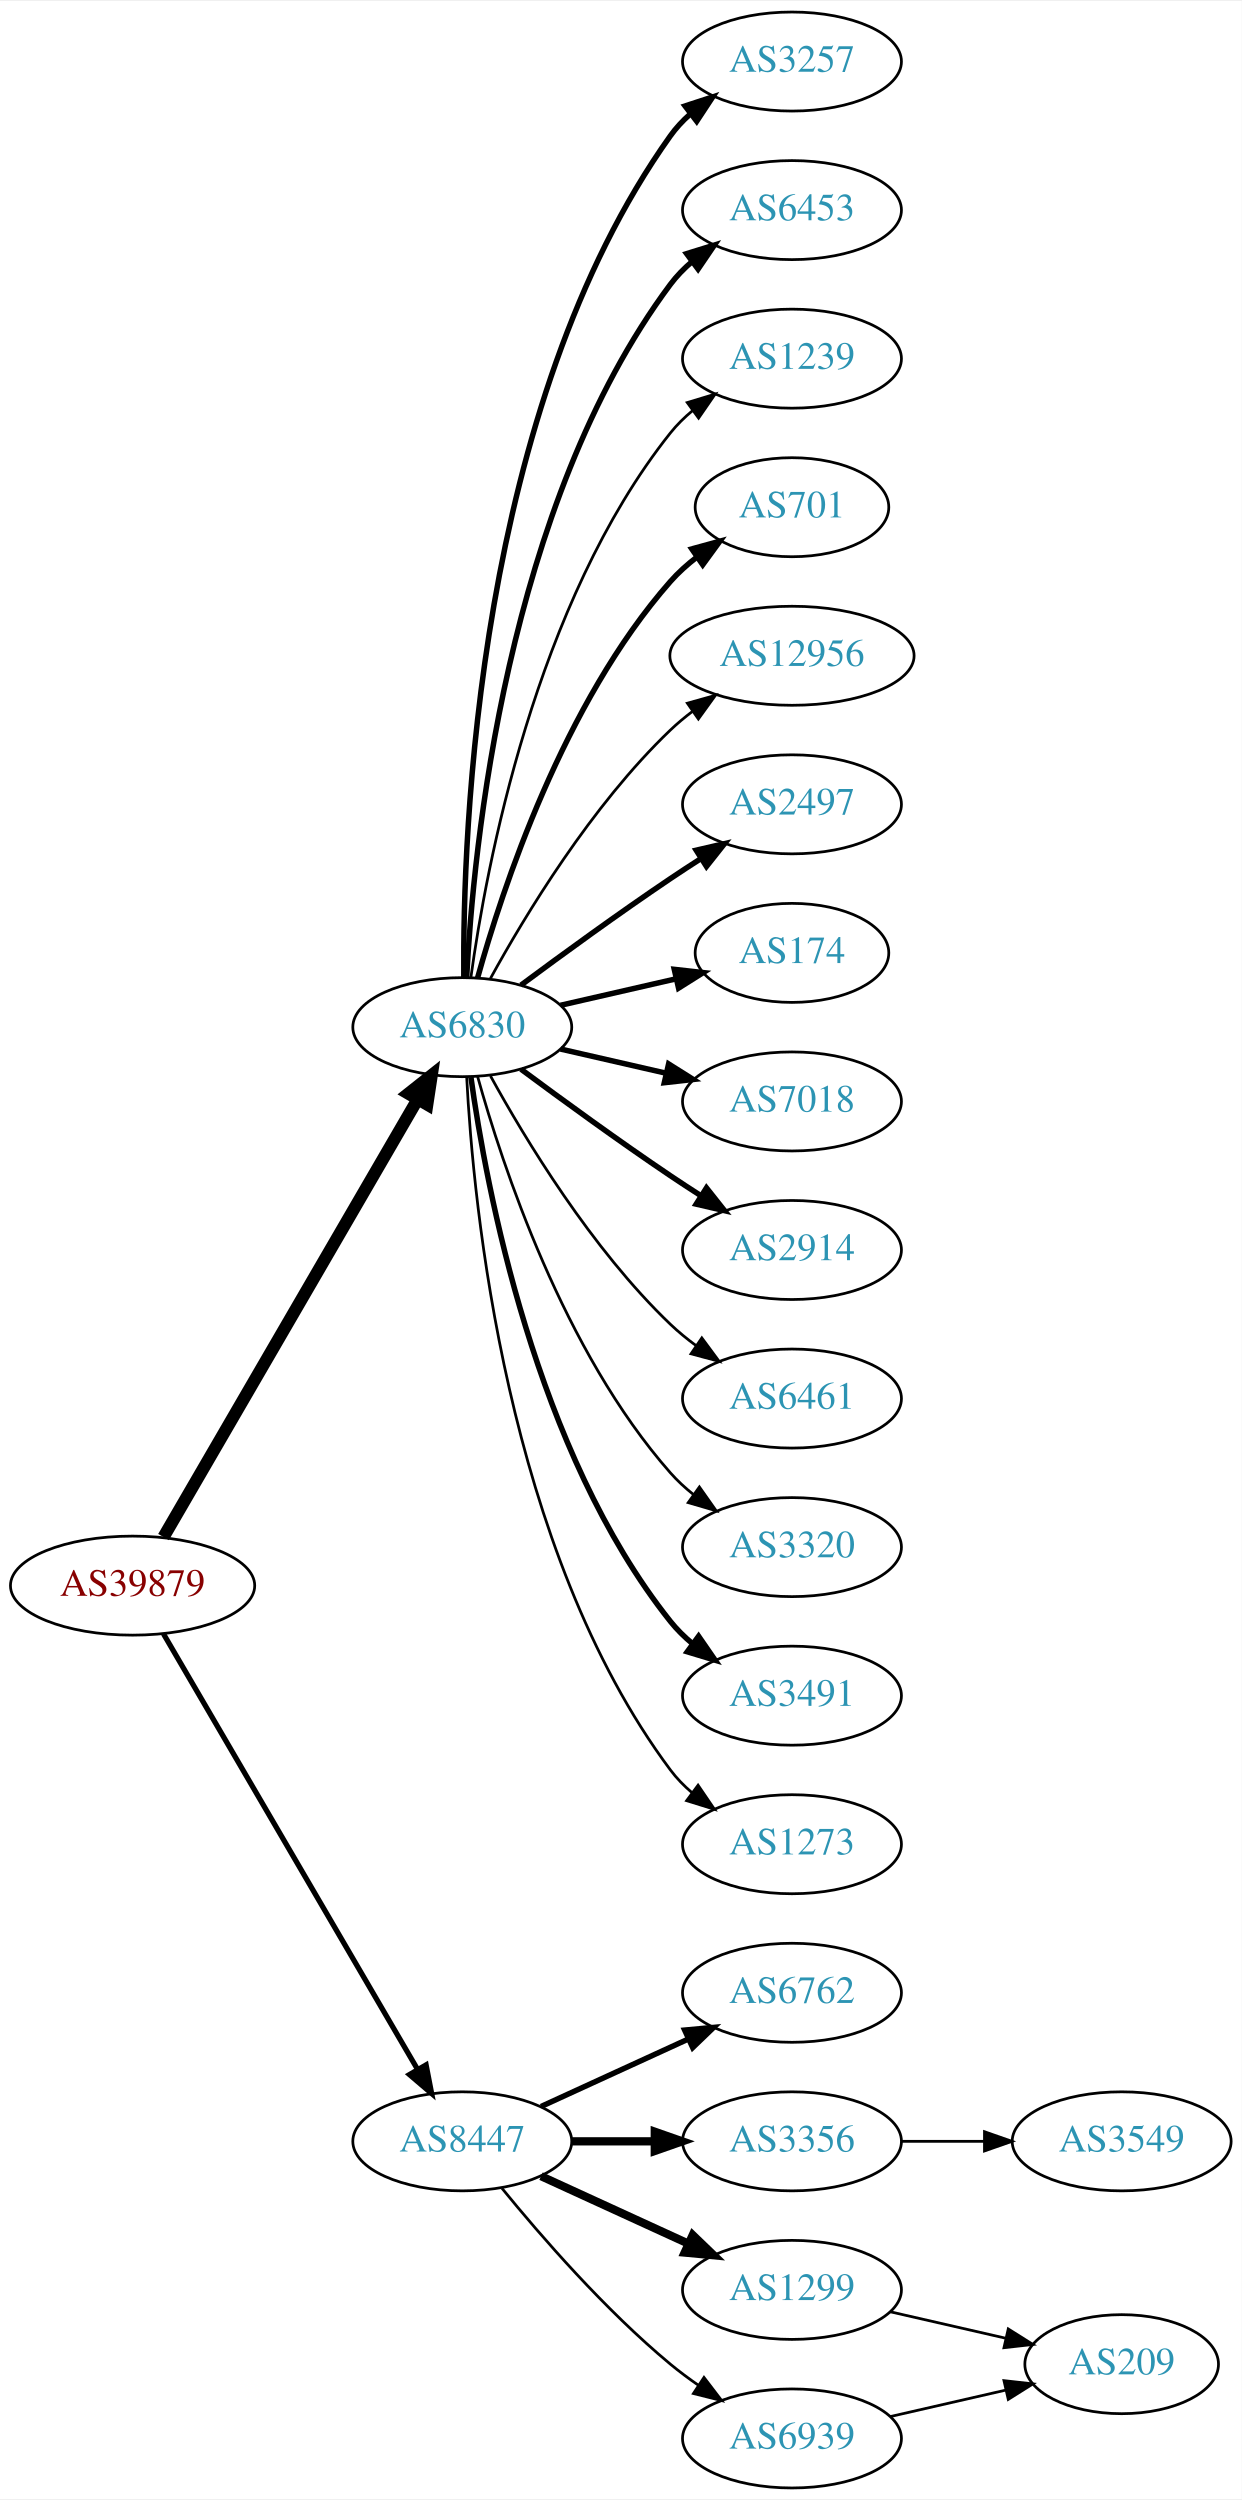
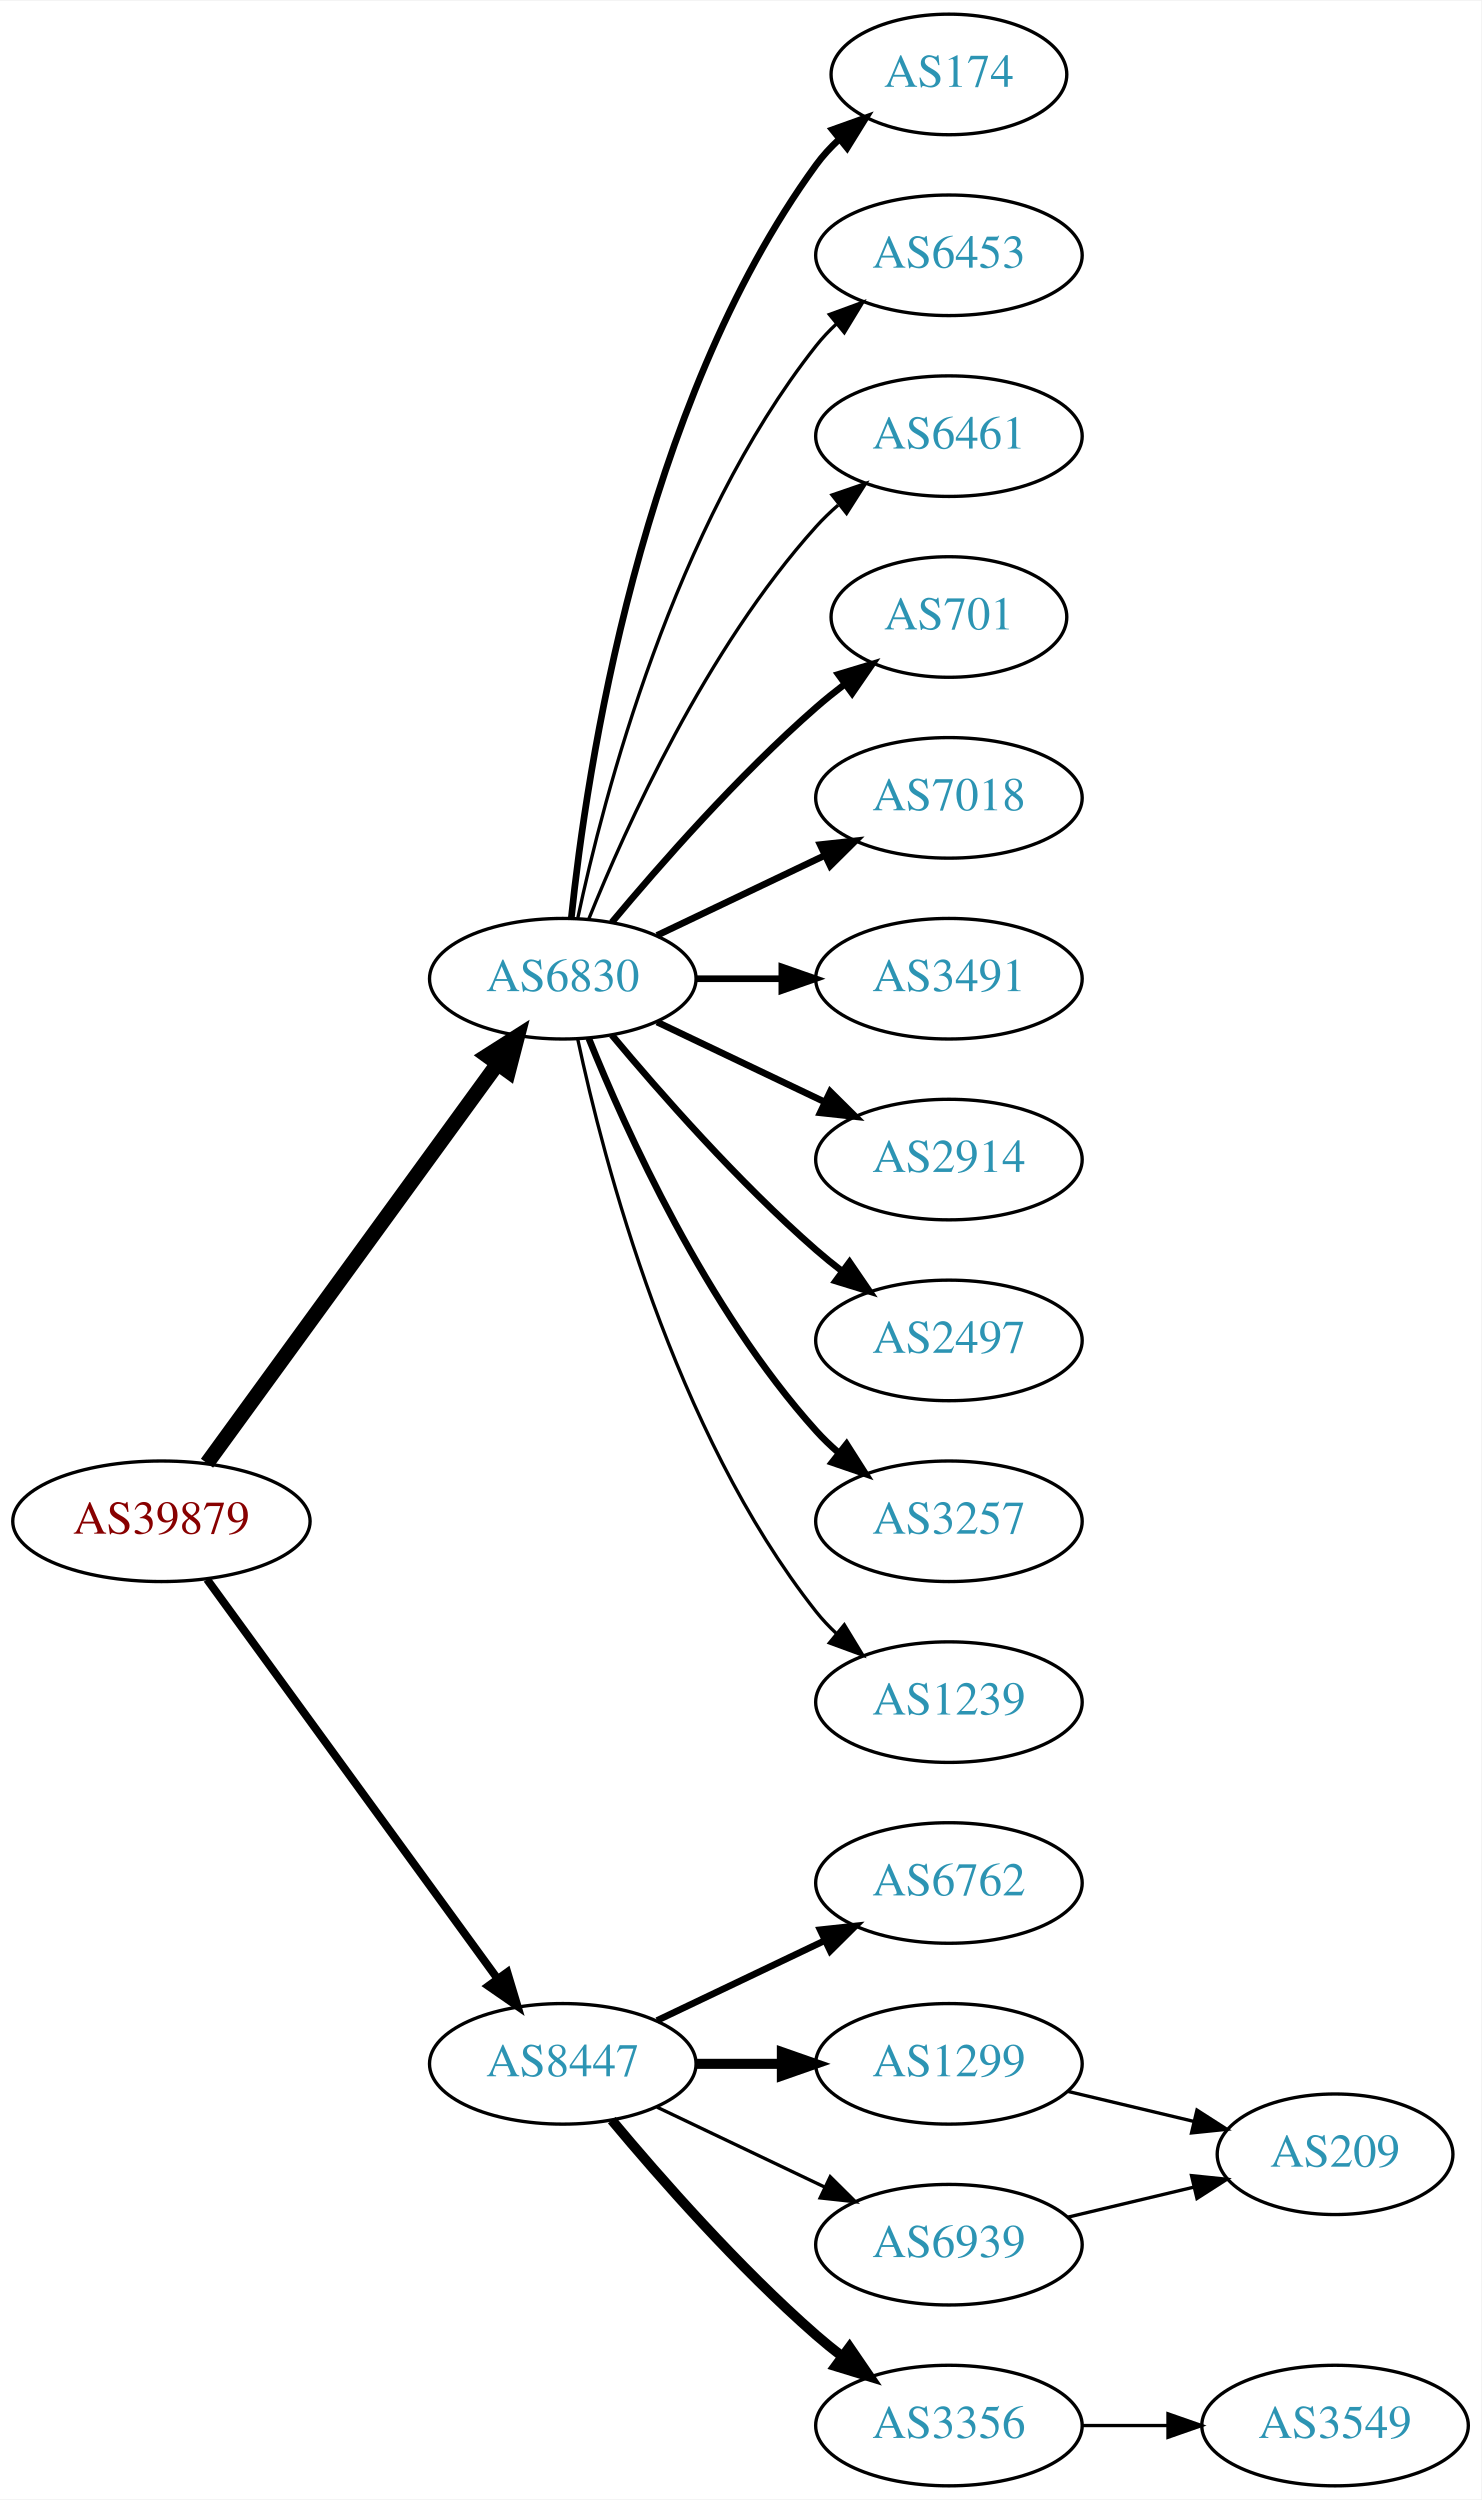
- <svg xmlns="http://www.w3.org/2000/svg" xmlns:xlink="http://www.w3.org/1999/xlink" width="451pt" height="908pt" viewBox="0.00 0.00 451.37 908.00">
-   <g id="graph0" class="graph" transform="scale(1 1) rotate(0) translate(4 904)">
-     <polygon fill="white" stroke="none" points="-4,4 -4,-904 447.37,-904 447.37,4 -4,4" />
+ <svg xmlns="http://www.w3.org/2000/svg" xmlns:xlink="http://www.w3.org/1999/xlink" width="442pt" height="746pt" viewBox="0.00 0.00 442.27 746.00">
+   <g id="graph0" class="graph" transform="scale(1 1) rotate(0) translate(4 742)">
+     <polygon fill="white" stroke="none" points="-4,4 -4,-742 438.271,-742 438.271,4 -4,4" />
    <g id="node1" class="node">
      <g id="a_node1">
        <a xlink:href="/asn/39879" xlink:title="AS39879 ~ SVC-AS [AT]">
-           <ellipse fill="#ffffff" stroke="black" cx="44.196" cy="-328" rx="44.393" ry="18" />
-           <text text-anchor="middle" x="44.196" y="-324.3" font-family="Times,serif" font-size="14.00" fill="#880000">AS39879</text>
+           <ellipse fill="#ffffff" stroke="black" cx="44.196" cy="-288" rx="44.393" ry="18" />
+           <text text-anchor="middle" x="44.196" y="-284.3" font-family="Times,serif" font-size="14.00" fill="#880000">AS39879</text>
        </a>
      </g>
    </g>
    <g id="node2" class="node">
      <g id="a_node2">
        <a xlink:href="/asn/6830" xlink:title="AS6830 ~ LGI-UPC [AT]">
-           <ellipse fill="#ffffff" stroke="black" cx="164.039" cy="-531" rx="39.794" ry="18" />
-           <text text-anchor="middle" x="164.039" y="-527.3" font-family="Times,serif" font-size="14.00" fill="#2c94b3">AS6830</text>
+           <ellipse fill="#ffffff" stroke="black" cx="164.039" cy="-450" rx="39.794" ry="18" />
+           <text text-anchor="middle" x="164.039" y="-446.3" font-family="Times,serif" font-size="14.00" fill="#2c94b3">AS6830</text>
        </a>
      </g>
    </g>
    <g id="edge1" class="edge">
-       <path fill="none" stroke="black" stroke-width="4.5" d="M55.448,-345.66C76.219,-381.442 123.368,-462.661 147.77,-504.697" />
-       <polygon fill="black" stroke="black" stroke-width="4.5" points="144.469,-506.854 152.895,-513.526 151.279,-502.9 144.469,-506.854" />
+       <path fill="none" stroke="black" stroke-width="4.5" d="M57.807,-305.337C78.628,-333.96 120.29,-391.233 144.479,-424.486" />
+       <polygon fill="black" stroke="black" stroke-width="4.5" points="141.451,-427.017 150.518,-432.788 147.82,-422.385 141.451,-427.017" />
    </g>
    <g id="node3" class="node">
      <g id="a_node3">
        <a xlink:href="/asn/8447" xlink:title="AS8447 ~ A1 Telekom Austria AG [AT]">
          <ellipse fill="#ffffff" stroke="black" cx="164.039" cy="-126" rx="39.794" ry="18" />
          <text text-anchor="middle" x="164.039" y="-122.3" font-family="Times,serif" font-size="14.00" fill="#2c94b3">AS8447</text>
        </a>
      </g>
    </g>
    <g id="edge2" class="edge">
-       <path fill="none" stroke="black" stroke-width="1.929" d="M55.448,-310.427C76.219,-274.821 123.368,-194.002 147.77,-152.173" />
-       <polygon fill="black" stroke="black" stroke-width="1.929" points="150.879,-153.79 152.895,-143.388 144.832,-150.262 150.879,-153.79" />
+       <path fill="none" stroke="black" stroke-width="2.382" d="M57.807,-270.663C78.628,-242.04 120.29,-184.767 144.479,-151.514" />
+       <polygon fill="black" stroke="black" stroke-width="2.382" points="147.466,-153.358 150.518,-143.212 141.805,-149.24 147.466,-153.358" />
    </g>
    <g id="node4" class="node">
      <g id="a_node4">
-         <a xlink:href="/asn/3257" xlink:title="AS3257 ~ GTT [DE]">
-           <ellipse fill="#ffffff" stroke="black" cx="283.881" cy="-882" rx="39.794" ry="18" />
-           <text text-anchor="middle" x="283.881" y="-878.3" font-family="Times,serif" font-size="14.00" fill="#2c94b3">AS3257</text>
+         <a xlink:href="/asn/174" xlink:title="AS174 ~ Cogent Communications [US]">
+           <ellipse fill="#ffffff" stroke="black" cx="279.332" cy="-720" rx="35.194" ry="18" />
+           <text text-anchor="middle" x="279.332" y="-716.3" font-family="Times,serif" font-size="14.00" fill="#2c94b3">AS174</text>
        </a>
      </g>
    </g>
    <g id="edge3" class="edge">
-       <path fill="none" stroke="black" stroke-width="2" d="M164.587,-549.063C164.168,-601.503 169.322,-756.293 239.685,-855 241.687,-857.809 244.082,-860.388 246.703,-862.743" />
-       <polygon fill="black" stroke="black" stroke-width="2" points="245.007,-865.852 255.079,-869.139 249.255,-860.288 245.007,-865.852" />
+       <path fill="none" stroke="black" stroke-width="2" d="M166.595,-468.256C171.066,-511.303 187.199,-620.94 239.685,-693 241.661,-695.712 243.995,-698.249 246.522,-700.595" />
+       <polygon fill="black" stroke="black" stroke-width="2" points="244.539,-703.493 254.517,-707.055 248.938,-698.048 244.539,-703.493" />
    </g>
    <g id="node5" class="node">
      <g id="a_node5">
        <a xlink:href="/asn/6453" xlink:title="AS6453 ~ TATA COMMUNICATIONS (AMERICA) INC [US]">
-           <ellipse fill="#ffffff" stroke="black" cx="283.881" cy="-828" rx="39.794" ry="18" />
-           <text text-anchor="middle" x="283.881" y="-824.3" font-family="Times,serif" font-size="14.00" fill="#2c94b3">AS6453</text>
+           <ellipse fill="#ffffff" stroke="black" cx="279.332" cy="-666" rx="39.794" ry="18" />
+           <text text-anchor="middle" x="279.332" y="-662.3" font-family="Times,serif" font-size="14.00" fill="#2c94b3">AS6453</text>
        </a>
      </g>
    </g>
    <g id="edge4" class="edge">
-       <path fill="none" stroke="black" stroke-width="2" d="M165.63,-549.023C168.007,-595.412 179.925,-720.893 239.685,-801 241.933,-804.013 244.624,-806.769 247.551,-809.272" />
-       <polygon fill="black" stroke="black" stroke-width="2" points="245.582,-812.169 255.702,-815.303 249.746,-806.542 245.582,-812.169" />
+       <path fill="none" stroke="black" d="M168.529,-468.16C176.16,-504.03 197.152,-585.155 239.685,-639 241.493,-641.288 243.545,-643.462 245.74,-645.51" />
+       <polygon fill="black" stroke="black" points="243.651,-648.323 253.6,-651.966 248.094,-642.914 243.651,-648.323" />
    </g>
    <g id="node6" class="node">
      <g id="a_node6">
-         <a xlink:href="/asn/1239" xlink:title="AS1239 ~ Sprint [US]">
-           <ellipse fill="#ffffff" stroke="black" cx="283.881" cy="-774" rx="39.794" ry="18" />
-           <text text-anchor="middle" x="283.881" y="-770.3" font-family="Times,serif" font-size="14.00" fill="#2c94b3">AS1239</text>
+         <a xlink:href="/asn/6461" xlink:title="AS6461 ~ Zayo Bandwidth [US]">
+           <ellipse fill="#ffffff" stroke="black" cx="279.332" cy="-612" rx="39.794" ry="18" />
+           <text text-anchor="middle" x="279.332" y="-608.3" font-family="Times,serif" font-size="14.00" fill="#2c94b3">AS6461</text>
        </a>
      </g>
    </g>
    <g id="edge5" class="edge">
-       <path fill="none" stroke="black" d="M167.178,-549.17C172.678,-588.974 190.504,-685.233 239.685,-747 242.026,-749.94 244.781,-752.649 247.747,-755.121" />
-       <polygon fill="black" stroke="black" points="245.812,-758.042 255.953,-761.11 249.939,-752.388 245.812,-758.042" />
+       <path fill="none" stroke="black" d="M171.786,-467.787C182.837,-495.243 206.891,-548.578 239.685,-585 241.688,-587.224 243.906,-589.363 246.239,-591.397" />
+       <polygon fill="black" stroke="black" points="244.437,-594.433 254.458,-597.873 248.769,-588.935 244.437,-594.433" />
    </g>
    <g id="node7" class="node">
      <g id="a_node7">
        <a xlink:href="/asn/701" xlink:title="AS701 ~ UUNET [US]">
-           <ellipse fill="#ffffff" stroke="black" cx="283.881" cy="-720" rx="35.194" ry="18" />
-           <text text-anchor="middle" x="283.881" y="-716.3" font-family="Times,serif" font-size="14.00" fill="#2c94b3">AS701</text>
+           <ellipse fill="#ffffff" stroke="black" cx="279.332" cy="-558" rx="35.194" ry="18" />
+           <text text-anchor="middle" x="279.332" y="-554.3" font-family="Times,serif" font-size="14.00" fill="#2c94b3">AS701</text>
        </a>
      </g>
    </g>
    <g id="edge6" class="edge">
-       <path fill="none" stroke="black" stroke-width="2" d="M169.612,-548.946C178.517,-580.995 200.801,-648.842 239.685,-693 242.512,-696.211 245.814,-699.172 249.309,-701.864" />
-       <polygon fill="black" stroke="black" stroke-width="2" points="247.466,-704.845 257.684,-707.645 251.443,-699.084 247.466,-704.845" />
+       <path fill="none" stroke="black" stroke-width="2" d="M178.669,-466.817C192.951,-483.929 216.498,-510.745 239.685,-531 242.355,-533.332 245.228,-535.648 248.158,-537.886" />
+       <polygon fill="black" stroke="black" stroke-width="2" points="246.309,-540.87 256.449,-543.939 250.436,-535.216 246.309,-540.87" />
    </g>
    <g id="node8" class="node">
      <g id="a_node8">
-         <a xlink:href="/asn/12956" xlink:title="AS12956 ~ TELXIUS [ES]">
-           <ellipse fill="#ffffff" stroke="black" cx="283.881" cy="-666" rx="44.393" ry="18" />
-           <text text-anchor="middle" x="283.881" y="-662.3" font-family="Times,serif" font-size="14.00" fill="#2c94b3">AS12956</text>
+         <a xlink:href="/asn/7018" xlink:title="AS7018 ~ AT&amp;T Services, Inc. [US]">
+           <ellipse fill="#ffffff" stroke="black" cx="279.332" cy="-504" rx="39.794" ry="18" />
+           <text text-anchor="middle" x="279.332" y="-500.3" font-family="Times,serif" font-size="14.00" fill="#2c94b3">AS7018</text>
        </a>
      </g>
    </g>
    <g id="edge7" class="edge">
-       <path fill="none" stroke="black" d="M174.28,-548.713C186.825,-571.561 211.002,-611.611 239.685,-639 242.192,-641.393 244.943,-643.687 247.805,-645.855" />
-       <polygon fill="black" stroke="black" points="245.852,-648.759 256.056,-651.61 249.857,-643.018 245.852,-648.759" />
+       <path fill="none" stroke="black" stroke-width="2" d="M192.175,-462.934C207.169,-470.081 225.99,-479.052 242.213,-486.785" />
+       <polygon fill="black" stroke="black" stroke-width="2" points="240.884,-490.028 251.417,-491.171 243.895,-483.709 240.884,-490.028" />
    </g>
    <g id="node9" class="node">
      <g id="a_node9">
-         <a xlink:href="/asn/2497" xlink:title="AS2497 ~ Internet Initiative Japan Inc. [JP]">
-           <ellipse fill="#ffffff" stroke="black" cx="283.881" cy="-612" rx="39.794" ry="18" />
-           <text text-anchor="middle" x="283.881" y="-608.3" font-family="Times,serif" font-size="14.00" fill="#2c94b3">AS2497</text>
+         <a xlink:href="/asn/3491" xlink:title="AS3491 ~ PCCW Global, Inc. [US]">
+           <ellipse fill="#ffffff" stroke="black" cx="279.332" cy="-450" rx="39.794" ry="18" />
+           <text text-anchor="middle" x="279.332" y="-446.3" font-family="Times,serif" font-size="14.00" fill="#2c94b3">AS3491</text>
        </a>
      </g>
    </g>
    <g id="edge8" class="edge">
-       <path fill="none" stroke="black" stroke-width="2" d="M185.369,-546.277C200.231,-557.304 220.976,-572.407 239.685,-585 243.234,-587.389 246.984,-589.839 250.733,-592.242" />
-       <polygon fill="black" stroke="black" stroke-width="2" points="249.059,-595.325 259.381,-597.712 252.801,-589.409 249.059,-595.325" />
+       <path fill="none" stroke="black" stroke-width="2" d="M203.711,-450C211.914,-450 220.678,-450 229.21,-450" />
+       <polygon fill="black" stroke="black" stroke-width="2" points="229.449,-453.5 239.449,-450 229.449,-446.5 229.449,-453.5" />
    </g>
    <g id="node10" class="node">
      <g id="a_node10">
-         <a xlink:href="/asn/174" xlink:title="AS174 ~ Cogent Communications [US]">
-           <ellipse fill="#ffffff" stroke="black" cx="283.881" cy="-558" rx="35.194" ry="18" />
-           <text text-anchor="middle" x="283.881" y="-554.3" font-family="Times,serif" font-size="14.00" fill="#2c94b3">AS174</text>
+         <a xlink:href="/asn/2914" xlink:title="AS2914 ~ NTT America, Inc. [US]">
+           <ellipse fill="#ffffff" stroke="black" cx="279.332" cy="-396" rx="39.794" ry="18" />
+           <text text-anchor="middle" x="279.332" y="-392.3" font-family="Times,serif" font-size="14.00" fill="#2c94b3">AS2914</text>
        </a>
      </g>
    </g>
    <g id="edge9" class="edge">
-       <path fill="none" stroke="black" stroke-width="2" d="M199.758,-538.955C212.85,-541.955 227.873,-545.396 241.513,-548.522" />
-       <polygon fill="black" stroke="black" stroke-width="2" points="241.091,-552.016 251.621,-550.838 242.655,-545.193 241.091,-552.016" />
+       <path fill="none" stroke="black" stroke-width="2" d="M192.175,-437.066C207.169,-429.919 225.99,-420.948 242.213,-413.215" />
+       <polygon fill="black" stroke="black" stroke-width="2" points="243.895,-416.291 251.417,-408.829 240.884,-409.972 243.895,-416.291" />
    </g>
    <g id="node11" class="node">
      <g id="a_node11">
-         <a xlink:href="/asn/7018" xlink:title="AS7018 ~ AT&amp;T Services, Inc. [US]">
-           <ellipse fill="#ffffff" stroke="black" cx="283.881" cy="-504" rx="39.794" ry="18" />
-           <text text-anchor="middle" x="283.881" y="-500.3" font-family="Times,serif" font-size="14.00" fill="#2c94b3">AS7018</text>
+         <a xlink:href="/asn/2497" xlink:title="AS2497 ~ Internet Initiative Japan Inc. [JP]">
+           <ellipse fill="#ffffff" stroke="black" cx="279.332" cy="-342" rx="39.794" ry="18" />
+           <text text-anchor="middle" x="279.332" y="-338.3" font-family="Times,serif" font-size="14.00" fill="#2c94b3">AS2497</text>
        </a>
      </g>
    </g>
    <g id="edge10" class="edge">
-       <path fill="none" stroke="black" stroke-width="2" d="M199.758,-523.045C211.758,-520.296 225.379,-517.175 238.071,-514.267" />
-       <polygon fill="black" stroke="black" stroke-width="2" points="239.037,-517.636 248.003,-511.991 237.474,-510.813 239.037,-517.636" />
+       <path fill="none" stroke="black" stroke-width="2" d="M178.669,-433.183C192.951,-416.071 216.498,-389.255 239.685,-369 242.151,-366.846 244.789,-364.706 247.487,-362.628" />
+       <polygon fill="black" stroke="black" stroke-width="2" points="249.66,-365.375 255.641,-356.63 245.512,-359.736 249.66,-365.375" />
    </g>
    <g id="node12" class="node">
      <g id="a_node12">
-         <a xlink:href="/asn/2914" xlink:title="AS2914 ~ NTT America, Inc. [US]">
-           <ellipse fill="#ffffff" stroke="black" cx="283.881" cy="-450" rx="39.794" ry="18" />
-           <text text-anchor="middle" x="283.881" y="-446.3" font-family="Times,serif" font-size="14.00" fill="#2c94b3">AS2914</text>
+         <a xlink:href="/asn/3257" xlink:title="AS3257 ~ GTT [DE]">
+           <ellipse fill="#ffffff" stroke="black" cx="279.332" cy="-288" rx="39.794" ry="18" />
+           <text text-anchor="middle" x="279.332" y="-284.3" font-family="Times,serif" font-size="14.00" fill="#2c94b3">AS3257</text>
        </a>
      </g>
    </g>
    <g id="edge11" class="edge">
-       <path fill="none" stroke="black" stroke-width="2" d="M185.369,-515.723C200.231,-504.696 220.976,-489.593 239.685,-477 243.234,-474.611 246.984,-472.161 250.733,-469.758" />
-       <polygon fill="black" stroke="black" stroke-width="2" points="252.801,-472.591 259.381,-464.288 249.059,-466.675 252.801,-472.591" />
+       <path fill="none" stroke="black" stroke-width="2" d="M171.786,-432.213C182.837,-404.757 206.891,-351.422 239.685,-315 241.688,-312.776 243.906,-310.637 246.239,-308.603" />
+       <polygon fill="black" stroke="black" stroke-width="2" points="248.769,-311.065 254.458,-302.127 244.437,-305.567 248.769,-311.065" />
    </g>
    <g id="node13" class="node">
      <g id="a_node13">
-         <a xlink:href="/asn/6461" xlink:title="AS6461 ~ Zayo Bandwidth [US]">
-           <ellipse fill="#ffffff" stroke="black" cx="283.881" cy="-396" rx="39.794" ry="18" />
-           <text text-anchor="middle" x="283.881" y="-392.3" font-family="Times,serif" font-size="14.00" fill="#2c94b3">AS6461</text>
+         <a xlink:href="/asn/1239" xlink:title="AS1239 ~ Sprint [US]">
+           <ellipse fill="#ffffff" stroke="black" cx="279.332" cy="-234" rx="39.794" ry="18" />
+           <text text-anchor="middle" x="279.332" y="-230.3" font-family="Times,serif" font-size="14.00" fill="#2c94b3">AS1239</text>
        </a>
      </g>
    </g>
    <g id="edge12" class="edge">
-       <path fill="none" stroke="black" d="M174.28,-513.287C186.825,-490.439 211.002,-450.389 239.685,-423 242.553,-420.261 245.742,-417.653 249.051,-415.215" />
-       <polygon fill="black" stroke="black" points="251.114,-418.044 257.411,-409.523 247.175,-412.258 251.114,-418.044" />
+       <path fill="none" stroke="black" d="M168.529,-431.84C176.16,-395.97 197.152,-314.845 239.685,-261 241.493,-258.712 243.545,-256.538 245.74,-254.49" />
+       <polygon fill="black" stroke="black" points="248.094,-257.086 253.6,-248.034 243.651,-251.677 248.094,-257.086" />
    </g>
    <g id="node14" class="node">
      <g id="a_node14">
-         <a xlink:href="/asn/3320" xlink:title="AS3320 ~ DTAG [DE]">
-           <ellipse fill="#ffffff" stroke="black" cx="283.881" cy="-342" rx="39.794" ry="18" />
-           <text text-anchor="middle" x="283.881" y="-338.3" font-family="Times,serif" font-size="14.00" fill="#2c94b3">AS3320</text>
+         <a xlink:href="/asn/6762" xlink:title="AS6762 ~ TELECOM ITALIA SPARKLE S.p.A. [IT]">
+           <ellipse fill="#ffffff" stroke="black" cx="279.332" cy="-180" rx="39.794" ry="18" />
+           <text text-anchor="middle" x="279.332" y="-176.3" font-family="Times,serif" font-size="14.00" fill="#2c94b3">AS6762</text>
        </a>
      </g>
    </g>
    <g id="edge13" class="edge">
-       <path fill="none" stroke="black" d="M169.612,-513.054C178.517,-481.005 200.801,-413.158 239.685,-369 242.169,-366.179 245.019,-363.551 248.044,-361.129" />
-       <polygon fill="black" stroke="black" points="250.23,-363.869 256.334,-355.209 246.162,-358.172 250.23,-363.869" />
+       <path fill="none" stroke="black" stroke-width="2" d="M192.175,-138.934C207.169,-146.081 225.99,-155.052 242.213,-162.785" />
+       <polygon fill="black" stroke="black" stroke-width="2" points="240.884,-166.028 251.417,-167.171 243.895,-159.709 240.884,-166.028" />
    </g>
    <g id="node15" class="node">
      <g id="a_node15">
-         <a xlink:href="/asn/3491" xlink:title="AS3491 ~ PCCW Global, Inc. [US]">
-           <ellipse fill="#ffffff" stroke="black" cx="283.881" cy="-288" rx="39.794" ry="18" />
-           <text text-anchor="middle" x="283.881" y="-284.3" font-family="Times,serif" font-size="14.00" fill="#2c94b3">AS3491</text>
+         <a xlink:href="/asn/1299" xlink:title="AS1299 ~ Telia Carrier [EU]">
+           <ellipse fill="#ffffff" stroke="black" cx="279.332" cy="-126" rx="39.794" ry="18" />
+           <text text-anchor="middle" x="279.332" y="-122.3" font-family="Times,serif" font-size="14.00" fill="#2c94b3">AS1299</text>
        </a>
      </g>
    </g>
    <g id="edge14" class="edge">
-       <path fill="none" stroke="black" stroke-width="2" d="M167.178,-512.83C172.678,-473.026 190.504,-376.767 239.685,-315 242.026,-312.06 244.781,-309.351 247.747,-306.879" />
-       <polygon fill="black" stroke="black" stroke-width="2" points="249.939,-309.612 255.953,-300.89 245.812,-303.958 249.939,-309.612" />
+       <path fill="none" stroke="black" stroke-width="3" d="M203.711,-126C211.914,-126 220.678,-126 229.21,-126" />
+       <polygon fill="black" stroke="black" stroke-width="3" points="229.449,-129.5 239.449,-126 229.449,-122.5 229.449,-129.5" />
    </g>
    <g id="node16" class="node">
      <g id="a_node16">
-         <a xlink:href="/asn/1273" xlink:title="AS1273 ~ Vodafone Group PLC [EU]">
-           <ellipse fill="#ffffff" stroke="black" cx="283.881" cy="-234" rx="39.794" ry="18" />
-           <text text-anchor="middle" x="283.881" y="-230.3" font-family="Times,serif" font-size="14.00" fill="#2c94b3">AS1273</text>
+         <a xlink:href="/asn/3356" xlink:title="AS3356 ~ Level 3 Parent, LLC [US]">
+           <ellipse fill="#ffffff" stroke="black" cx="279.332" cy="-18" rx="39.794" ry="18" />
+           <text text-anchor="middle" x="279.332" y="-14.3" font-family="Times,serif" font-size="14.00" fill="#2c94b3">AS3356</text>
        </a>
      </g>
    </g>
    <g id="edge15" class="edge">
-       <path fill="none" stroke="black" d="M165.63,-512.977C168.007,-466.588 179.925,-341.107 239.685,-261 241.933,-257.987 244.624,-255.231 247.551,-252.728" />
-       <polygon fill="black" stroke="black" points="249.746,-255.458 255.702,-246.697 245.582,-249.831 249.746,-255.458" />
+       <path fill="none" stroke="black" stroke-width="3" d="M178.669,-109.183C192.951,-92.071 216.498,-65.255 239.685,-45 242.151,-42.846 244.789,-40.706 247.487,-38.628" />
+       <polygon fill="black" stroke="black" stroke-width="3" points="249.66,-41.375 255.641,-32.63 245.512,-35.736 249.66,-41.375" />
    </g>
    <g id="node17" class="node">
      <g id="a_node17">
-         <a xlink:href="/asn/6762" xlink:title="AS6762 ~ TELECOM ITALIA SPARKLE S.p.A. [IT]">
-           <ellipse fill="#ffffff" stroke="black" cx="283.881" cy="-180" rx="39.794" ry="18" />
-           <text text-anchor="middle" x="283.881" y="-176.3" font-family="Times,serif" font-size="14.00" fill="#2c94b3">AS6762</text>
+         <a xlink:href="/asn/6939" xlink:title="AS6939 ~ Hurricane Electric LLC [US]">
+           <ellipse fill="#ffffff" stroke="black" cx="279.332" cy="-72" rx="39.794" ry="18" />
+           <text text-anchor="middle" x="279.332" y="-68.3" font-family="Times,serif" font-size="14.00" fill="#2c94b3">AS6939</text>
        </a>
      </g>
    </g>
    <g id="edge16" class="edge">
-       <path fill="none" stroke="black" stroke-width="2" d="M192.667,-138.661C208.624,-145.973 228.895,-155.261 246.178,-163.181" />
-       <polygon fill="black" stroke="black" stroke-width="2" points="244.876,-166.435 255.425,-167.419 247.793,-160.071 244.876,-166.435" />
+       <path fill="none" stroke="black" d="M192.175,-113.066C207.169,-105.919 225.99,-96.948 242.213,-89.215" />
+       <polygon fill="black" stroke="black" points="243.895,-92.291 251.417,-84.829 240.884,-85.972 243.895,-92.291" />
+     </g>
+     <g id="node19" class="node">
+       <g id="a_node19">
+         <a xlink:href="/asn/209" xlink:title="AS209 ~ CenturyLink Communications, LLC [US]">
+           <ellipse fill="#ffffff" stroke="black" cx="394.625" cy="-99" rx="35.194" ry="18" />
+           <text text-anchor="middle" x="394.625" y="-95.3" font-family="Times,serif" font-size="14.00" fill="#2c94b3">AS209</text>
+         </a>
+       </g>
+     </g>
+     <g id="edge18" class="edge">
+       <path fill="none" stroke="black" d="M314.939,-117.752C326.733,-114.942 340.038,-111.771 352.306,-108.847" />
+       <polygon fill="black" stroke="black" points="353.394,-112.186 362.311,-106.463 351.772,-105.376 353.394,-112.186" />
    </g>
    <g id="node18" class="node">
      <g id="a_node18">
-         <a xlink:href="/asn/3356" xlink:title="AS3356 ~ Level 3 Parent, LLC [US]">
-           <ellipse fill="#ffffff" stroke="black" cx="283.881" cy="-126" rx="39.794" ry="18" />
-           <text text-anchor="middle" x="283.881" y="-122.3" font-family="Times,serif" font-size="14.00" fill="#2c94b3">AS3356</text>
+         <a xlink:href="/asn/3549" xlink:title="AS3549 ~ Level 3 Parent, LLC [US]">
+           <ellipse fill="#ffffff" stroke="black" cx="394.625" cy="-18" rx="39.794" ry="18" />
+           <text text-anchor="middle" x="394.625" y="-14.3" font-family="Times,serif" font-size="14.00" fill="#2c94b3">AS3549</text>
        </a>
      </g>
    </g>
    <g id="edge17" class="edge">
-       <path fill="none" stroke="black" stroke-width="3" d="M203.951,-126C213.505,-126 223.854,-126 233.817,-126" />
-       <polygon fill="black" stroke="black" stroke-width="3" points="234.009,-129.5 244.009,-126 234.009,-122.5 234.009,-129.5" />
-     </g>
-     <g id="node19" class="node">
-       <g id="a_node19">
-         <a xlink:href="/asn/1299" xlink:title="AS1299 ~ Telia Carrier [EU]">
-           <ellipse fill="#ffffff" stroke="black" cx="283.881" cy="-72" rx="39.794" ry="18" />
-           <text text-anchor="middle" x="283.881" y="-68.3" font-family="Times,serif" font-size="14.00" fill="#2c94b3">AS1299</text>
-         </a>
-       </g>
-     </g>
-     <g id="edge18" class="edge">
-       <path fill="none" stroke="black" stroke-width="3" d="M192.667,-113.339C208.624,-106.027 228.895,-96.739 246.178,-88.819" />
-       <polygon fill="black" stroke="black" stroke-width="3" points="247.793,-91.929 255.425,-84.581 244.876,-85.565 247.793,-91.929" />
-     </g>
-     <g id="node20" class="node">
-       <g id="a_node20">
-         <a xlink:href="/asn/6939" xlink:title="AS6939 ~ Hurricane Electric LLC [US]">
-           <ellipse fill="#ffffff" stroke="black" cx="283.881" cy="-18" rx="39.794" ry="18" />
-           <text text-anchor="middle" x="283.881" y="-14.3" font-family="Times,serif" font-size="14.00" fill="#2c94b3">AS6939</text>
-         </a>
-       </g>
+       <path fill="none" stroke="black" d="M319.004,-18C327.207,-18 335.971,-18 344.503,-18" />
+       <polygon fill="black" stroke="black" points="344.742,-21.5 354.742,-18 344.742,-14.5 344.742,-21.5" />
    </g>
    <g id="edge19" class="edge">
-       <path fill="none" stroke="black" d="M178.458,-108.935C192.572,-91.625 215.987,-64.655 239.685,-45 242.901,-42.332 246.402,-39.73 249.972,-37.259" />
-       <polygon fill="black" stroke="black" points="251.896,-40.183 258.329,-31.764 248.05,-34.334 251.896,-40.183" />
-     </g>
-     <g id="node21" class="node">
-       <g id="a_node21">
-         <a xlink:href="/asn/3549" xlink:title="AS3549 ~ Level 3 Parent, LLC [US]">
-           <ellipse fill="#ffffff" stroke="black" cx="403.724" cy="-126" rx="39.794" ry="18" />
-           <text text-anchor="middle" x="403.724" y="-122.3" font-family="Times,serif" font-size="14.00" fill="#2c94b3">AS3549</text>
-         </a>
-       </g>
-     </g>
-     <g id="edge20" class="edge">
-       <path fill="none" stroke="black" d="M323.794,-126C333.347,-126 343.697,-126 353.659,-126" />
-       <polygon fill="black" stroke="black" points="353.852,-129.5 363.852,-126 353.852,-122.5 353.852,-129.5" />
-     </g>
-     <g id="node22" class="node">
-       <g id="a_node22">
-         <a xlink:href="/asn/209" xlink:title="AS209 ~ CenturyLink Communications, LLC [US]">
-           <ellipse fill="#ffffff" stroke="black" cx="403.724" cy="-45" rx="35.194" ry="18" />
-           <text text-anchor="middle" x="403.724" y="-41.3" font-family="Times,serif" font-size="14.00" fill="#2c94b3">AS209</text>
-         </a>
-       </g>
-     </g>
-     <g id="edge21" class="edge">
-       <path fill="none" stroke="black" d="M319.6,-64.045C332.693,-61.045 347.715,-57.603 361.356,-54.478" />
-       <polygon fill="black" stroke="black" points="362.497,-57.807 371.463,-52.162 360.934,-50.984 362.497,-57.807" />
-     </g>
-     <g id="edge22" class="edge">
-       <path fill="none" stroke="black" d="M319.6,-25.955C332.693,-28.955 347.715,-32.397 361.356,-35.522" />
-       <polygon fill="black" stroke="black" points="360.934,-39.016 371.463,-37.838 362.497,-32.193 360.934,-39.016" />
+       <path fill="none" stroke="black" d="M314.939,-80.248C326.733,-83.058 340.038,-86.229 352.306,-89.153" />
+       <polygon fill="black" stroke="black" points="351.772,-92.624 362.311,-91.537 353.394,-85.814 351.772,-92.624" />
    </g>
  </g>
</svg>
